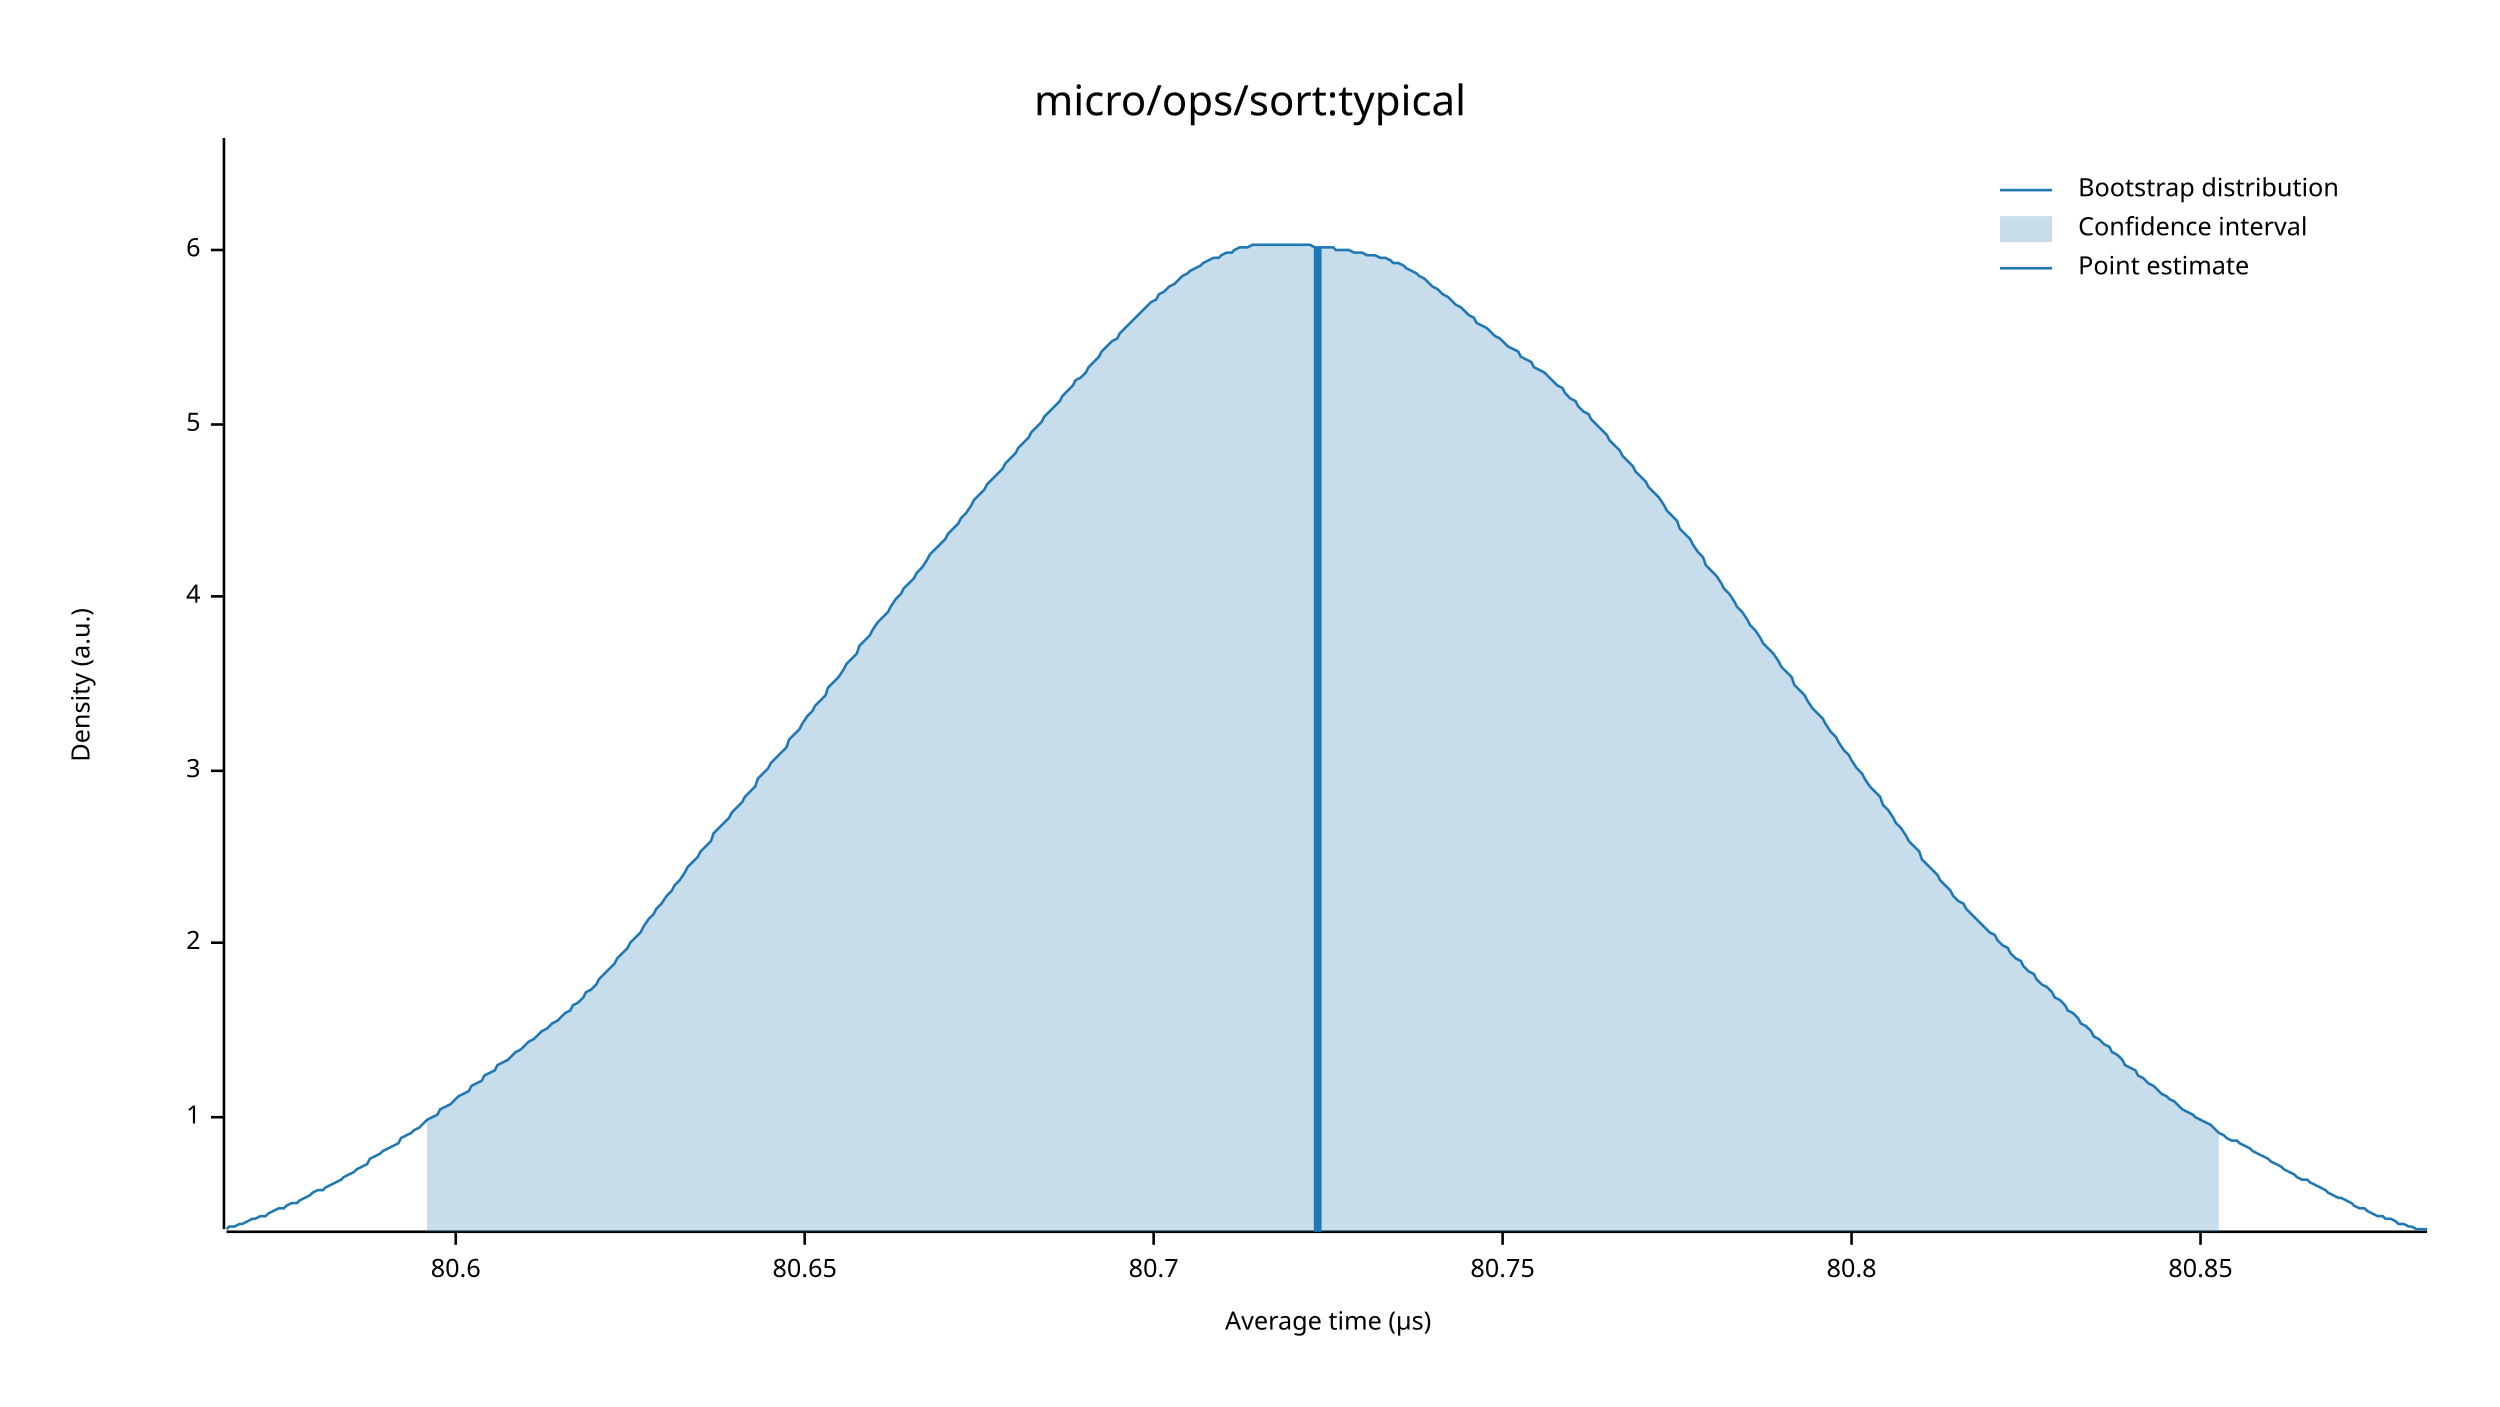
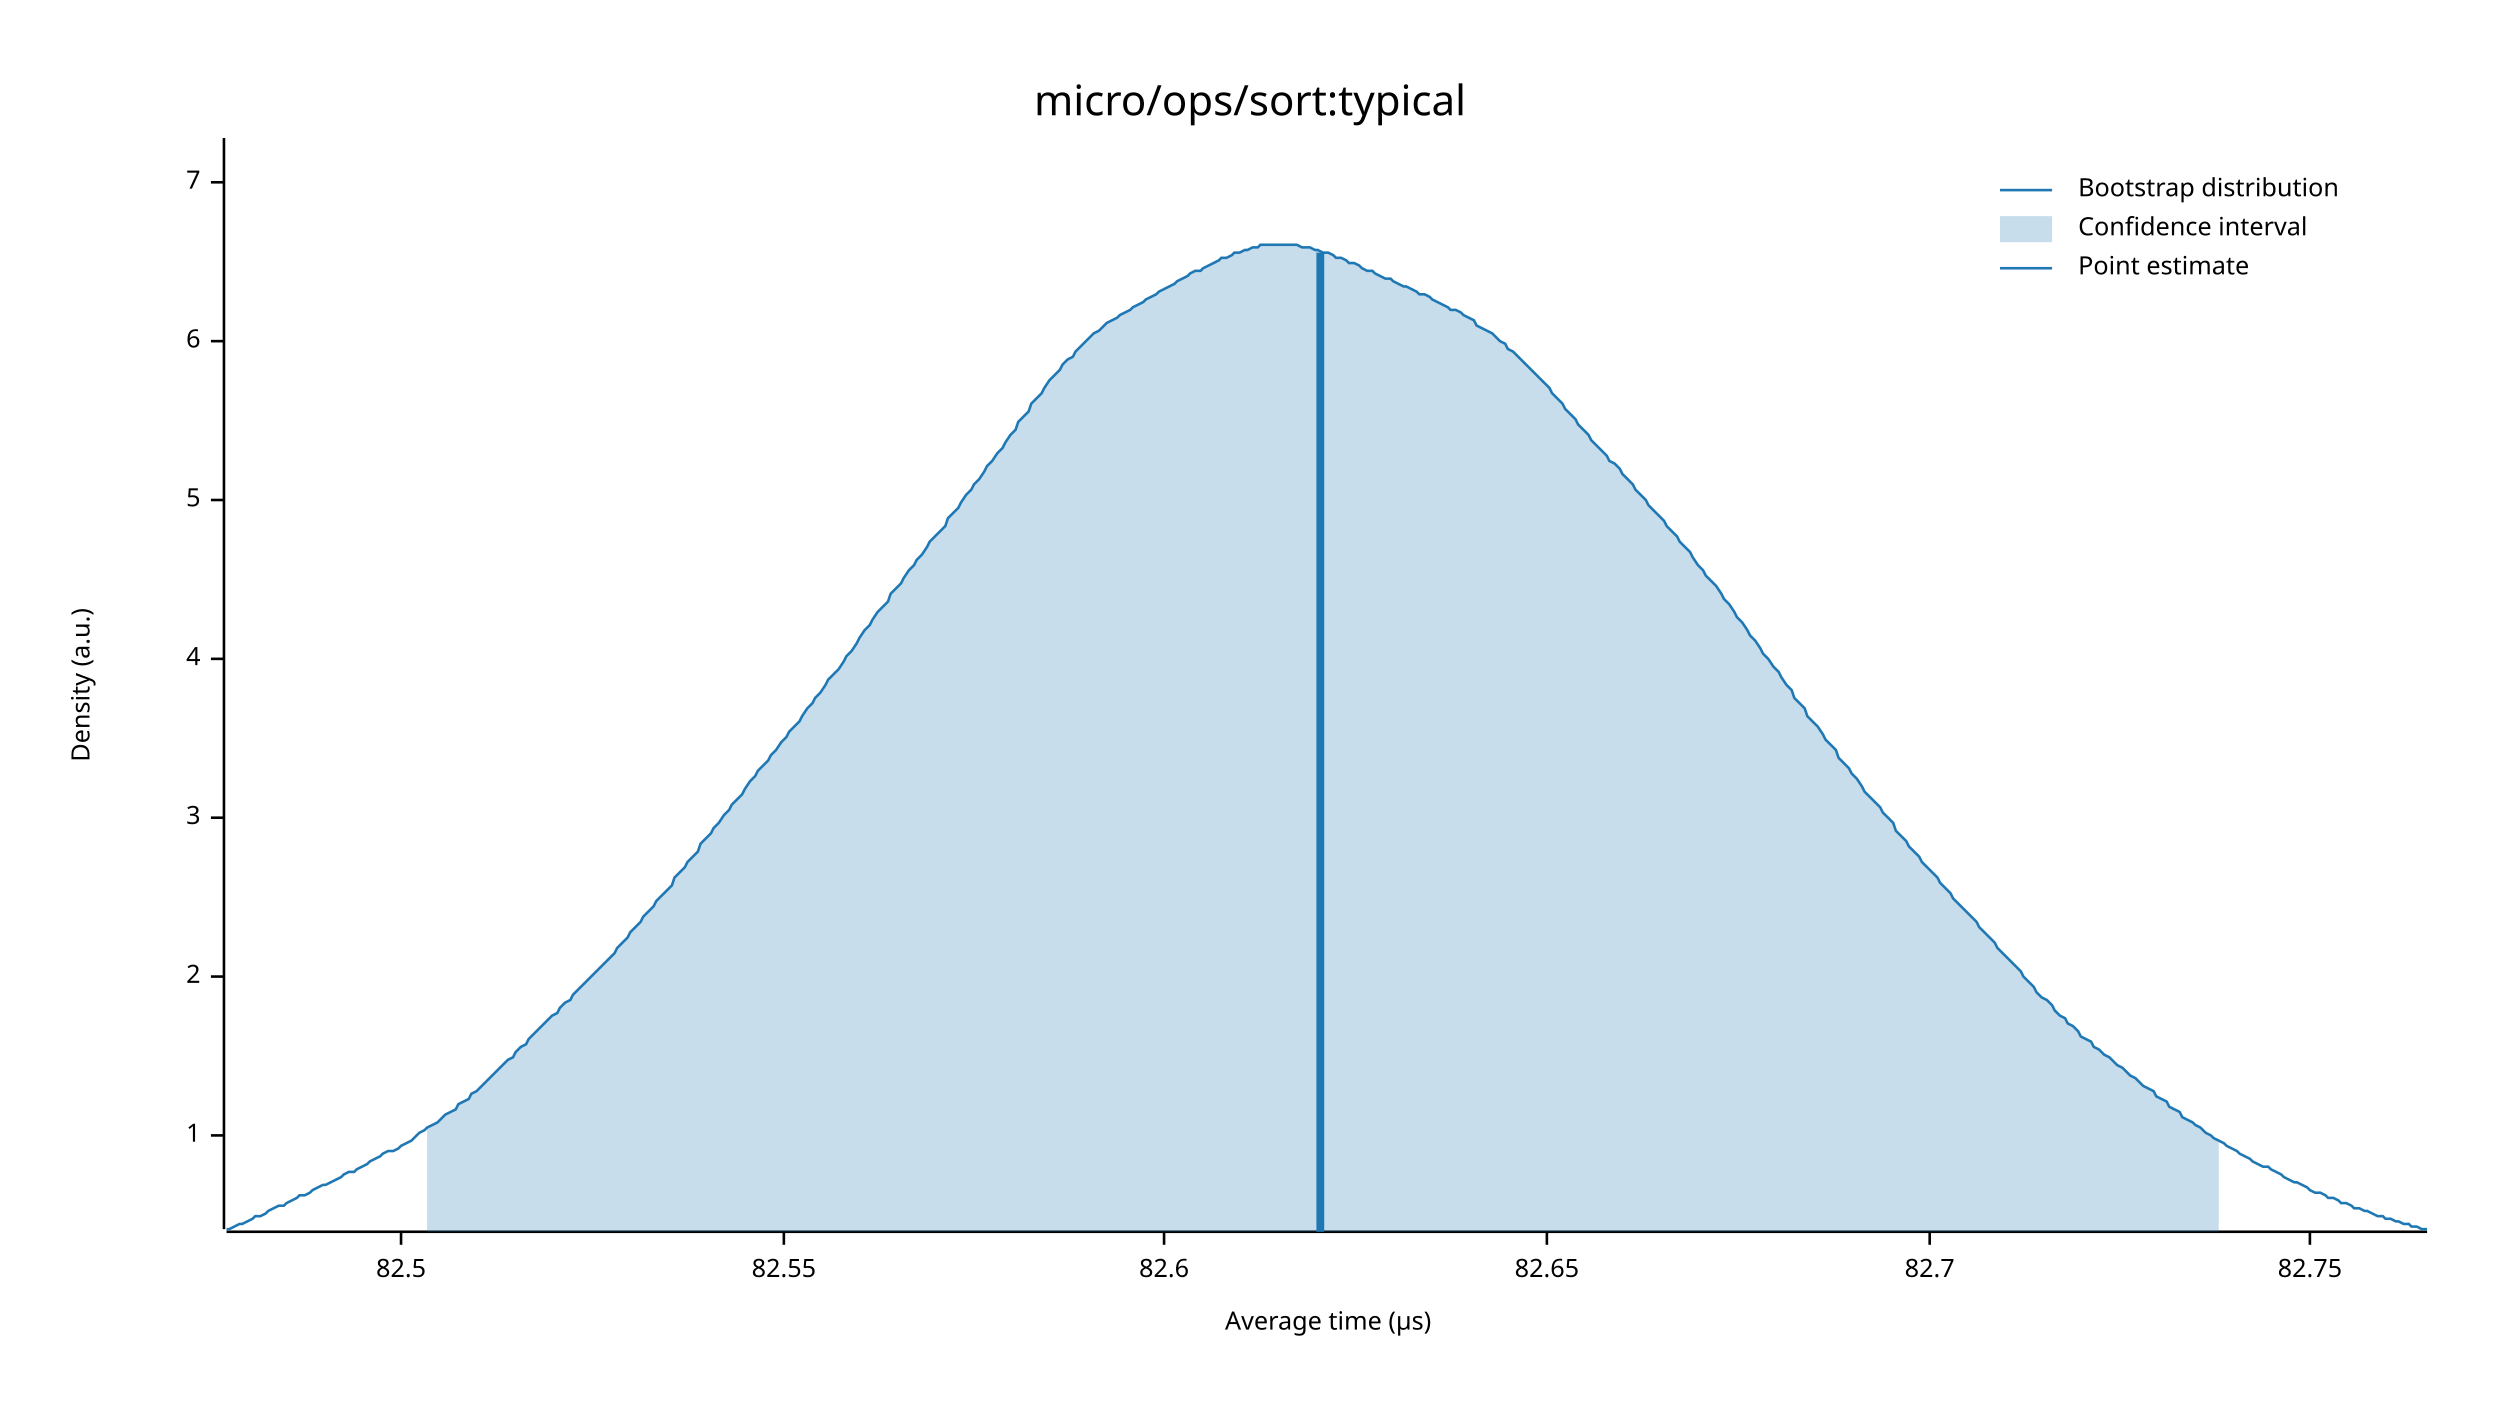
<svg xmlns="http://www.w3.org/2000/svg" width="960" height="540" viewBox="0 0 960 540">
  <text x="480" y="32" dy="0.76em" text-anchor="middle" font-family="sans-serif" font-size="16.129" opacity="1" fill="#000000">
micro/ops/sort:typical
</text>
  <text x="27" y="263" dy="0.76em" text-anchor="middle" font-family="sans-serif" font-size="9.677" opacity="1" fill="#000000" transform="rotate(270, 27, 263)">
Density (a.u.)
</text>
  <text x="510" y="513" dy="-0.5ex" text-anchor="middle" font-family="sans-serif" font-size="9.677" opacity="1" fill="#000000">
Average time (µs)
</text>
  <polyline fill="none" opacity="1" stroke="#000000" stroke-width="1" points="86,53 86,472 " />
-   <text x="77" y="429" dy="0.5ex" text-anchor="end" font-family="sans-serif" font-size="9.677" opacity="1" fill="#000000">
+   <text x="77" y="436" dy="0.5ex" text-anchor="end" font-family="sans-serif" font-size="9.677" opacity="1" fill="#000000">
1
</text>
-   <polyline fill="none" opacity="1" stroke="#000000" stroke-width="1" points="81,429 86,429 " />
-   <text x="77" y="362" dy="0.5ex" text-anchor="end" font-family="sans-serif" font-size="9.677" opacity="1" fill="#000000">
+   <polyline fill="none" opacity="1" stroke="#000000" stroke-width="1" points="81,436 86,436 " />
+   <text x="77" y="375" dy="0.5ex" text-anchor="end" font-family="sans-serif" font-size="9.677" opacity="1" fill="#000000">
2
</text>
-   <polyline fill="none" opacity="1" stroke="#000000" stroke-width="1" points="81,362 86,362 " />
-   <text x="77" y="296" dy="0.5ex" text-anchor="end" font-family="sans-serif" font-size="9.677" opacity="1" fill="#000000">
+   <polyline fill="none" opacity="1" stroke="#000000" stroke-width="1" points="81,375 86,375 " />
+   <text x="77" y="314" dy="0.5ex" text-anchor="end" font-family="sans-serif" font-size="9.677" opacity="1" fill="#000000">
3
</text>
-   <polyline fill="none" opacity="1" stroke="#000000" stroke-width="1" points="81,296 86,296 " />
-   <text x="77" y="229" dy="0.5ex" text-anchor="end" font-family="sans-serif" font-size="9.677" opacity="1" fill="#000000">
+   <polyline fill="none" opacity="1" stroke="#000000" stroke-width="1" points="81,314 86,314 " />
+   <text x="77" y="253" dy="0.5ex" text-anchor="end" font-family="sans-serif" font-size="9.677" opacity="1" fill="#000000">
4
</text>
-   <polyline fill="none" opacity="1" stroke="#000000" stroke-width="1" points="81,229 86,229 " />
-   <text x="77" y="163" dy="0.5ex" text-anchor="end" font-family="sans-serif" font-size="9.677" opacity="1" fill="#000000">
+   <polyline fill="none" opacity="1" stroke="#000000" stroke-width="1" points="81,253 86,253 " />
+   <text x="77" y="192" dy="0.5ex" text-anchor="end" font-family="sans-serif" font-size="9.677" opacity="1" fill="#000000">
5
</text>
-   <polyline fill="none" opacity="1" stroke="#000000" stroke-width="1" points="81,163 86,163 " />
-   <text x="77" y="96" dy="0.5ex" text-anchor="end" font-family="sans-serif" font-size="9.677" opacity="1" fill="#000000">
+   <polyline fill="none" opacity="1" stroke="#000000" stroke-width="1" points="81,192 86,192 " />
+   <text x="77" y="131" dy="0.5ex" text-anchor="end" font-family="sans-serif" font-size="9.677" opacity="1" fill="#000000">
6
</text>
-   <polyline fill="none" opacity="1" stroke="#000000" stroke-width="1" points="81,96 86,96 " />
+   <polyline fill="none" opacity="1" stroke="#000000" stroke-width="1" points="81,131 86,131 " />
+   <text x="77" y="70" dy="0.5ex" text-anchor="end" font-family="sans-serif" font-size="9.677" opacity="1" fill="#000000">
+ 7
+ </text>
+   <polyline fill="none" opacity="1" stroke="#000000" stroke-width="1" points="81,70 86,70 " />
  <polyline fill="none" opacity="1" stroke="#000000" stroke-width="1" points="87,473 932,473 " />
-   <text x="175" y="483" dy="0.76em" text-anchor="middle" font-family="sans-serif" font-size="9.677" opacity="1" fill="#000000">
- 80.6
+   <text x="154" y="483" dy="0.76em" text-anchor="middle" font-family="sans-serif" font-size="9.677" opacity="1" fill="#000000">
+ 82.5
</text>
-   <polyline fill="none" opacity="1" stroke="#000000" stroke-width="1" points="175,473 175,478 " />
-   <text x="309" y="483" dy="0.76em" text-anchor="middle" font-family="sans-serif" font-size="9.677" opacity="1" fill="#000000">
- 80.65
+   <polyline fill="none" opacity="1" stroke="#000000" stroke-width="1" points="154,473 154,478 " />
+   <text x="301" y="483" dy="0.76em" text-anchor="middle" font-family="sans-serif" font-size="9.677" opacity="1" fill="#000000">
+ 82.55
</text>
-   <polyline fill="none" opacity="1" stroke="#000000" stroke-width="1" points="309,473 309,478 " />
-   <text x="443" y="483" dy="0.76em" text-anchor="middle" font-family="sans-serif" font-size="9.677" opacity="1" fill="#000000">
- 80.7
+   <polyline fill="none" opacity="1" stroke="#000000" stroke-width="1" points="301,473 301,478 " />
+   <text x="447" y="483" dy="0.76em" text-anchor="middle" font-family="sans-serif" font-size="9.677" opacity="1" fill="#000000">
+ 82.6
</text>
-   <polyline fill="none" opacity="1" stroke="#000000" stroke-width="1" points="443,473 443,478 " />
-   <text x="577" y="483" dy="0.76em" text-anchor="middle" font-family="sans-serif" font-size="9.677" opacity="1" fill="#000000">
- 80.75
+   <polyline fill="none" opacity="1" stroke="#000000" stroke-width="1" points="447,473 447,478 " />
+   <text x="594" y="483" dy="0.76em" text-anchor="middle" font-family="sans-serif" font-size="9.677" opacity="1" fill="#000000">
+ 82.65
</text>
-   <polyline fill="none" opacity="1" stroke="#000000" stroke-width="1" points="577,473 577,478 " />
-   <text x="711" y="483" dy="0.76em" text-anchor="middle" font-family="sans-serif" font-size="9.677" opacity="1" fill="#000000">
- 80.8
+   <polyline fill="none" opacity="1" stroke="#000000" stroke-width="1" points="594,473 594,478 " />
+   <text x="741" y="483" dy="0.76em" text-anchor="middle" font-family="sans-serif" font-size="9.677" opacity="1" fill="#000000">
+ 82.7
</text>
-   <polyline fill="none" opacity="1" stroke="#000000" stroke-width="1" points="711,473 711,478 " />
-   <text x="845" y="483" dy="0.76em" text-anchor="middle" font-family="sans-serif" font-size="9.677" opacity="1" fill="#000000">
- 80.85
+   <polyline fill="none" opacity="1" stroke="#000000" stroke-width="1" points="741,473 741,478 " />
+   <text x="887" y="483" dy="0.76em" text-anchor="middle" font-family="sans-serif" font-size="9.677" opacity="1" fill="#000000">
+ 82.75
</text>
-   <polyline fill="none" opacity="1" stroke="#000000" stroke-width="1" points="845,473 845,478 " />
-   <polyline fill="none" opacity="1" stroke="#1F78B4" stroke-width="1" points="87,472 88,471 90,471 92,470 93,470 95,469 97,468 98,468 100,467 102,467 103,466 105,465 107,464 109,464 110,463 112,462 114,462 115,461 117,460 119,459 120,458 122,457 124,457 125,456 127,455 129,454 131,453 132,452 134,451 136,450 137,449 139,448 141,447 142,445 144,444 146,443 147,442 149,441 151,440 153,439 154,437 156,436 158,435 159,434 161,433 163,431 164,430 166,429 168,428 169,426 171,425 173,424 175,422 176,421 178,420 180,419 181,417 183,416 185,415 186,413 188,412 190,411 191,409 193,408 195,407 197,405 198,404 200,403 202,401 203,400 205,399 207,397 208,396 210,395 212,393 214,392 215,391 217,389 219,388 220,386 222,385 224,383 225,381 227,380 229,378 230,376 232,374 234,372 236,370 237,368 239,366 241,364 242,362 244,360 246,358 247,356 249,353 251,351 252,349 254,347 256,344 258,342 259,340 261,338 263,335 264,333 266,331 268,329 269,327 271,325 273,323 274,320 276,318 278,316 280,314 281,312 283,310 285,308 286,306 288,304 290,302 291,299 293,297 295,295 296,293 298,291 300,289 302,287 303,284 305,282 307,280 308,278 310,275 312,273 313,271 315,269 317,267 318,264 320,262 322,260 324,257 325,255 327,253 329,251 330,248 332,246 334,244 335,242 337,239 339,237 341,235 342,233 344,230 346,228 347,226 349,224 351,222 352,220 354,218 356,215 357,213 359,211 361,209 363,207 364,205 366,203 368,201 369,199 371,197 373,194 374,192 376,190 378,188 379,186 381,184 383,182 385,180 386,178 388,176 390,174 391,172 393,170 395,168 396,166 398,164 400,162 401,160 403,158 405,156 407,154 408,152 410,150 412,148 413,146 415,145 417,143 418,141 420,139 422,137 423,135 425,133 427,131 429,130 430,128 432,126 434,124 435,123 437,121 439,119 440,118 442,116 444,115 445,113 447,112 449,110 451,109 452,108 454,106 456,105 457,104 459,103 461,102 462,101 464,100 466,99 468,99 469,98 471,97 473,97 474,96 476,95 478,95 479,95 481,94 483,94 484,94 486,94 488,94 490,94 491,94 493,94 495,94 496,94 498,94 500,94 501,94 503,94 505,95 506,95 508,95 510,95 512,95 513,96 515,96 517,96 518,96 520,97 522,97 523,97 525,98 527,98 528,98 530,99 532,99 534,100 535,101 537,101 539,102 540,103 542,104 544,105 545,106 547,107 549,109 550,110 552,111 554,113 556,114 557,115 559,117 561,118 562,119 564,121 566,122 567,124 569,125 571,126 573,128 574,129 576,130 578,132 579,133 581,134 583,135 584,137 586,138 588,139 589,141 591,142 593,143 595,145 596,146 598,148 600,149 601,151 603,153 605,154 606,156 608,158 610,159 611,161 613,163 615,165 617,167 618,169 620,171 622,173 623,175 625,177 627,179 628,181 630,183 632,185 633,187 635,189 637,191 639,194 640,196 642,198 644,200 645,203 647,205 649,207 650,209 652,212 654,214 655,217 657,219 659,221 661,224 662,226 664,228 666,231 667,233 669,235 671,238 672,240 674,242 676,245 677,247 679,249 681,251 683,254 684,256 686,258 688,260 689,263 691,265 693,267 694,269 696,272 698,274 700,276 701,278 703,281 705,283 706,285 708,288 710,290 711,292 713,295 715,297 716,299 718,302 720,304 722,306 723,309 725,311 727,314 728,316 730,318 732,321 733,323 735,325 737,327 738,330 740,332 742,334 744,336 745,338 747,340 749,342 750,344 752,346 754,347 755,349 757,351 759,353 760,354 762,356 764,358 766,359 767,361 769,363 771,364 772,366 774,368 776,369 777,371 779,373 781,374 782,376 784,378 786,379 788,381 789,383 791,384 793,386 794,388 796,389 798,391 799,393 801,394 803,396 804,398 806,399 808,401 810,402 811,404 813,405 815,407 816,409 818,410 820,411 821,413 823,414 825,416 827,417 828,418 830,420 832,421 833,422 835,423 837,425 838,426 840,427 842,428 843,429 845,430 847,431 849,432 850,433 852,435 854,436 855,437 857,438 859,438 860,439 862,440 864,441 865,442 867,443 869,444 871,445 872,446 874,447 876,448 877,449 879,450 881,451 882,452 884,453 886,453 887,454 889,455 891,456 893,457 894,458 896,459 898,460 899,460 901,461 903,462 904,463 906,464 908,464 909,465 911,466 913,467 915,467 916,468 918,468 920,469 921,470 923,470 925,471 926,471 928,472 930,472 932,472 " />
-   <polygon opacity="0.25" fill="#1F78B4" points="164,430 166,429 168,428 169,426 171,425 173,424 175,422 176,421 178,420 180,419 181,417 183,416 185,415 186,413 188,412 190,411 191,409 193,408 195,407 197,405 198,404 200,403 202,401 203,400 205,399 207,397 208,396 210,395 212,393 214,392 215,391 217,389 219,388 220,386 222,385 224,383 225,381 227,380 229,378 230,376 232,374 234,372 236,370 237,368 239,366 241,364 242,362 244,360 246,358 247,356 249,353 251,351 252,349 254,347 256,344 258,342 259,340 261,338 263,335 264,333 266,331 268,329 269,327 271,325 273,323 274,320 276,318 278,316 280,314 281,312 283,310 285,308 286,306 288,304 290,302 291,299 293,297 295,295 296,293 298,291 300,289 302,287 303,284 305,282 307,280 308,278 310,275 312,273 313,271 315,269 317,267 318,264 320,262 322,260 324,257 325,255 327,253 329,251 330,248 332,246 334,244 335,242 337,239 339,237 341,235 342,233 344,230 346,228 347,226 349,224 351,222 352,220 354,218 356,215 357,213 359,211 361,209 363,207 364,205 366,203 368,201 369,199 371,197 373,194 374,192 376,190 378,188 379,186 381,184 383,182 385,180 386,178 388,176 390,174 391,172 393,170 395,168 396,166 398,164 400,162 401,160 403,158 405,156 407,154 408,152 410,150 412,148 413,146 415,145 417,143 418,141 420,139 422,137 423,135 425,133 427,131 429,130 430,128 432,126 434,124 435,123 437,121 439,119 440,118 442,116 444,115 445,113 447,112 449,110 451,109 452,108 454,106 456,105 457,104 459,103 461,102 462,101 464,100 466,99 468,99 469,98 471,97 473,97 474,96 476,95 478,95 479,95 481,94 483,94 484,94 486,94 488,94 490,94 491,94 493,94 495,94 496,94 498,94 500,94 501,94 503,94 505,95 506,95 508,95 510,95 512,95 513,96 515,96 517,96 518,96 520,97 522,97 523,97 525,98 527,98 528,98 530,99 532,99 534,100 535,101 537,101 539,102 540,103 542,104 544,105 545,106 547,107 549,109 550,110 552,111 554,113 556,114 557,115 559,117 561,118 562,119 564,121 566,122 567,124 569,125 571,126 573,128 574,129 576,130 578,132 579,133 581,134 583,135 584,137 586,138 588,139 589,141 591,142 593,143 595,145 596,146 598,148 600,149 601,151 603,153 605,154 606,156 608,158 610,159 611,161 613,163 615,165 617,167 618,169 620,171 622,173 623,175 625,177 627,179 628,181 630,183 632,185 633,187 635,189 637,191 639,194 640,196 642,198 644,200 645,203 647,205 649,207 650,209 652,212 654,214 655,217 657,219 659,221 661,224 662,226 664,228 666,231 667,233 669,235 671,238 672,240 674,242 676,245 677,247 679,249 681,251 683,254 684,256 686,258 688,260 689,263 691,265 693,267 694,269 696,272 698,274 700,276 701,278 703,281 705,283 706,285 708,288 710,290 711,292 713,295 715,297 716,299 718,302 720,304 722,306 723,309 725,311 727,314 728,316 730,318 732,321 733,323 735,325 737,327 738,330 740,332 742,334 744,336 745,338 747,340 749,342 750,344 752,346 754,347 755,349 757,351 759,353 760,354 762,356 764,358 766,359 767,361 769,363 771,364 772,366 774,368 776,369 777,371 779,373 781,374 782,376 784,378 786,379 788,381 789,383 791,384 793,386 794,388 796,389 798,391 799,393 801,394 803,396 804,398 806,399 808,401 810,402 811,404 813,405 815,407 816,409 818,410 820,411 821,413 823,414 825,416 827,417 828,418 830,420 832,421 833,422 835,423 837,425 838,426 840,427 842,428 843,429 845,430 847,431 849,432 850,433 852,435 852,473 164,473 " />
-   <polyline fill="none" opacity="1" stroke="#1F78B4" stroke-width="3" points="506,473 506,95 " />
+   <polyline fill="none" opacity="1" stroke="#000000" stroke-width="1" points="887,473 887,478 " />
+   <polyline fill="none" opacity="1" stroke="#1F78B4" stroke-width="1" points="87,472 88,472 90,471 92,470 93,470 95,469 97,468 98,467 100,467 102,466 103,465 105,464 107,463 109,463 110,462 112,461 114,460 115,459 117,459 119,458 120,457 122,456 124,455 125,455 127,454 129,453 131,452 132,451 134,450 136,450 137,449 139,448 141,447 142,446 144,445 146,444 147,443 149,442 151,442 153,441 154,440 156,439 158,438 159,437 161,435 163,434 164,433 166,432 168,431 169,430 171,428 173,427 175,426 176,424 178,423 180,422 181,420 183,419 185,417 186,416 188,414 190,412 191,411 193,409 195,407 197,406 198,404 200,402 202,401 203,399 205,397 207,395 208,394 210,392 212,390 214,389 215,387 217,385 219,384 220,382 222,380 224,378 225,377 227,375 229,373 230,372 232,370 234,368 236,366 237,364 239,362 241,360 242,358 244,356 246,354 247,352 249,350 251,348 252,346 254,344 256,342 258,340 259,337 261,335 263,333 264,331 266,329 268,327 269,324 271,322 273,320 274,318 276,316 278,313 280,311 281,309 283,307 285,305 286,303 288,300 290,298 291,296 293,294 295,292 296,290 298,288 300,285 302,283 303,281 305,279 307,277 308,275 310,272 312,270 313,268 315,266 317,263 318,261 320,259 322,257 324,254 325,252 327,250 329,247 330,245 332,242 334,240 335,238 337,235 339,233 341,231 342,228 344,226 346,224 347,222 349,219 351,217 352,215 354,213 356,210 357,208 359,206 361,204 363,202 364,199 366,197 368,195 369,193 371,190 373,188 374,186 376,184 378,181 379,179 381,177 383,174 385,172 386,170 388,167 390,165 391,162 393,160 395,158 396,155 398,153 400,151 401,149 403,146 405,144 407,142 408,140 410,138 412,137 413,135 415,133 417,131 418,130 420,128 422,127 423,126 425,124 427,123 429,122 430,121 432,120 434,119 435,118 437,117 439,116 440,115 442,114 444,113 445,112 447,111 449,110 451,109 452,108 454,107 456,106 457,105 459,104 461,104 462,103 464,102 466,101 468,100 469,99 471,99 473,98 474,97 476,97 478,96 479,96 481,95 483,95 484,94 486,94 488,94 490,94 491,94 493,94 495,94 496,94 498,94 500,95 501,95 503,95 505,96 506,96 508,97 510,97 512,98 513,99 515,99 517,100 518,101 520,101 522,102 523,103 525,104 527,104 528,105 530,106 532,107 534,107 535,108 537,109 539,110 540,110 542,111 544,112 545,113 547,113 549,114 550,115 552,116 554,117 556,118 557,119 559,119 561,120 562,121 564,122 566,123 567,125 569,126 571,127 573,128 574,129 576,131 578,132 579,134 581,135 583,137 584,138 586,140 588,142 589,143 591,145 593,147 595,149 596,151 598,153 600,155 601,157 603,159 605,161 606,163 608,165 610,167 611,169 613,171 615,173 617,175 618,177 620,178 622,180 623,182 625,184 627,186 628,188 630,190 632,192 633,194 635,196 637,198 639,200 640,202 642,204 644,206 645,208 647,210 649,212 650,214 652,217 654,219 655,221 657,223 659,225 661,228 662,230 664,232 666,235 667,237 669,239 671,242 672,244 674,246 676,249 677,251 679,253 681,256 683,258 684,260 686,263 688,265 689,268 691,270 693,272 694,275 696,277 698,279 700,282 701,284 703,286 705,288 706,291 708,293 710,295 711,297 713,299 715,302 716,304 718,306 720,308 722,310 723,312 725,314 727,316 728,319 730,321 732,323 733,325 735,327 737,329 738,331 740,333 742,335 744,337 745,339 747,341 749,343 750,345 752,347 754,349 755,350 757,352 759,354 760,356 762,358 764,360 766,362 767,364 769,366 771,368 772,369 774,371 776,373 777,375 779,377 781,379 782,381 784,383 786,384 788,386 789,388 791,390 793,391 794,393 796,394 798,396 799,398 801,399 803,400 804,402 806,403 808,405 810,406 811,407 813,409 815,410 816,411 818,413 820,414 821,415 823,417 825,418 827,419 828,421 830,422 832,423 833,425 835,426 837,427 838,429 840,430 842,431 843,432 845,433 847,435 849,436 850,437 852,438 854,439 855,440 857,441 859,442 860,443 862,444 864,445 865,446 867,447 869,448 871,448 872,449 874,450 876,451 877,452 879,453 881,454 882,454 884,455 886,456 887,457 889,458 891,458 893,459 894,460 896,460 898,461 899,462 901,462 903,463 904,464 906,464 908,465 909,465 911,466 913,467 915,467 916,468 918,468 920,469 921,469 923,470 925,470 926,471 928,471 930,472 932,472 " />
+   <polygon opacity="0.25" fill="#1F78B4" points="164,433 166,432 168,431 169,430 171,428 173,427 175,426 176,424 178,423 180,422 181,420 183,419 185,417 186,416 188,414 190,412 191,411 193,409 195,407 197,406 198,404 200,402 202,401 203,399 205,397 207,395 208,394 210,392 212,390 214,389 215,387 217,385 219,384 220,382 222,380 224,378 225,377 227,375 229,373 230,372 232,370 234,368 236,366 237,364 239,362 241,360 242,358 244,356 246,354 247,352 249,350 251,348 252,346 254,344 256,342 258,340 259,337 261,335 263,333 264,331 266,329 268,327 269,324 271,322 273,320 274,318 276,316 278,313 280,311 281,309 283,307 285,305 286,303 288,300 290,298 291,296 293,294 295,292 296,290 298,288 300,285 302,283 303,281 305,279 307,277 308,275 310,272 312,270 313,268 315,266 317,263 318,261 320,259 322,257 324,254 325,252 327,250 329,247 330,245 332,242 334,240 335,238 337,235 339,233 341,231 342,228 344,226 346,224 347,222 349,219 351,217 352,215 354,213 356,210 357,208 359,206 361,204 363,202 364,199 366,197 368,195 369,193 371,190 373,188 374,186 376,184 378,181 379,179 381,177 383,174 385,172 386,170 388,167 390,165 391,162 393,160 395,158 396,155 398,153 400,151 401,149 403,146 405,144 407,142 408,140 410,138 412,137 413,135 415,133 417,131 418,130 420,128 422,127 423,126 425,124 427,123 429,122 430,121 432,120 434,119 435,118 437,117 439,116 440,115 442,114 444,113 445,112 447,111 449,110 451,109 452,108 454,107 456,106 457,105 459,104 461,104 462,103 464,102 466,101 468,100 469,99 471,99 473,98 474,97 476,97 478,96 479,96 481,95 483,95 484,94 486,94 488,94 490,94 491,94 493,94 495,94 496,94 498,94 500,95 501,95 503,95 505,96 506,96 508,97 510,97 512,98 513,99 515,99 517,100 518,101 520,101 522,102 523,103 525,104 527,104 528,105 530,106 532,107 534,107 535,108 537,109 539,110 540,110 542,111 544,112 545,113 547,113 549,114 550,115 552,116 554,117 556,118 557,119 559,119 561,120 562,121 564,122 566,123 567,125 569,126 571,127 573,128 574,129 576,131 578,132 579,134 581,135 583,137 584,138 586,140 588,142 589,143 591,145 593,147 595,149 596,151 598,153 600,155 601,157 603,159 605,161 606,163 608,165 610,167 611,169 613,171 615,173 617,175 618,177 620,178 622,180 623,182 625,184 627,186 628,188 630,190 632,192 633,194 635,196 637,198 639,200 640,202 642,204 644,206 645,208 647,210 649,212 650,214 652,217 654,219 655,221 657,223 659,225 661,228 662,230 664,232 666,235 667,237 669,239 671,242 672,244 674,246 676,249 677,251 679,253 681,256 683,258 684,260 686,263 688,265 689,268 691,270 693,272 694,275 696,277 698,279 700,282 701,284 703,286 705,288 706,291 708,293 710,295 711,297 713,299 715,302 716,304 718,306 720,308 722,310 723,312 725,314 727,316 728,319 730,321 732,323 733,325 735,327 737,329 738,331 740,333 742,335 744,337 745,339 747,341 749,343 750,345 752,347 754,349 755,350 757,352 759,354 760,356 762,358 764,360 766,362 767,364 769,366 771,368 772,369 774,371 776,373 777,375 779,377 781,379 782,381 784,383 786,384 788,386 789,388 791,390 793,391 794,393 796,394 798,396 799,398 801,399 803,400 804,402 806,403 808,405 810,406 811,407 813,409 815,410 816,411 818,413 820,414 821,415 823,417 825,418 827,419 828,421 830,422 832,423 833,425 835,426 837,427 838,429 840,430 842,431 843,432 845,433 847,435 849,436 850,437 852,438 852,473 164,473 " />
+   <polyline fill="none" opacity="1" stroke="#1F78B4" stroke-width="3" points="507,473 507,97 " />
  <text x="798" y="68" dy="0.76em" text-anchor="start" font-family="sans-serif" font-size="9.677" opacity="1" fill="#000000">
Bootstrap distribution
</text>
  <text x="798" y="83" dy="0.76em" text-anchor="start" font-family="sans-serif" font-size="9.677" opacity="1" fill="#000000">
Confidence interval
</text>
  <text x="798" y="98" dy="0.76em" text-anchor="start" font-family="sans-serif" font-size="9.677" opacity="1" fill="#000000">
Point estimate
</text>
  <polyline fill="none" opacity="1" stroke="#1F78B4" stroke-width="1" points="768,73 788,73 " />
  <rect x="768" y="83" width="20" height="10" opacity="0.25" fill="#1F78B4" stroke="none" />
  <polyline fill="none" opacity="1" stroke="#1F78B4" stroke-width="1" points="768,103 788,103 " />
</svg>
